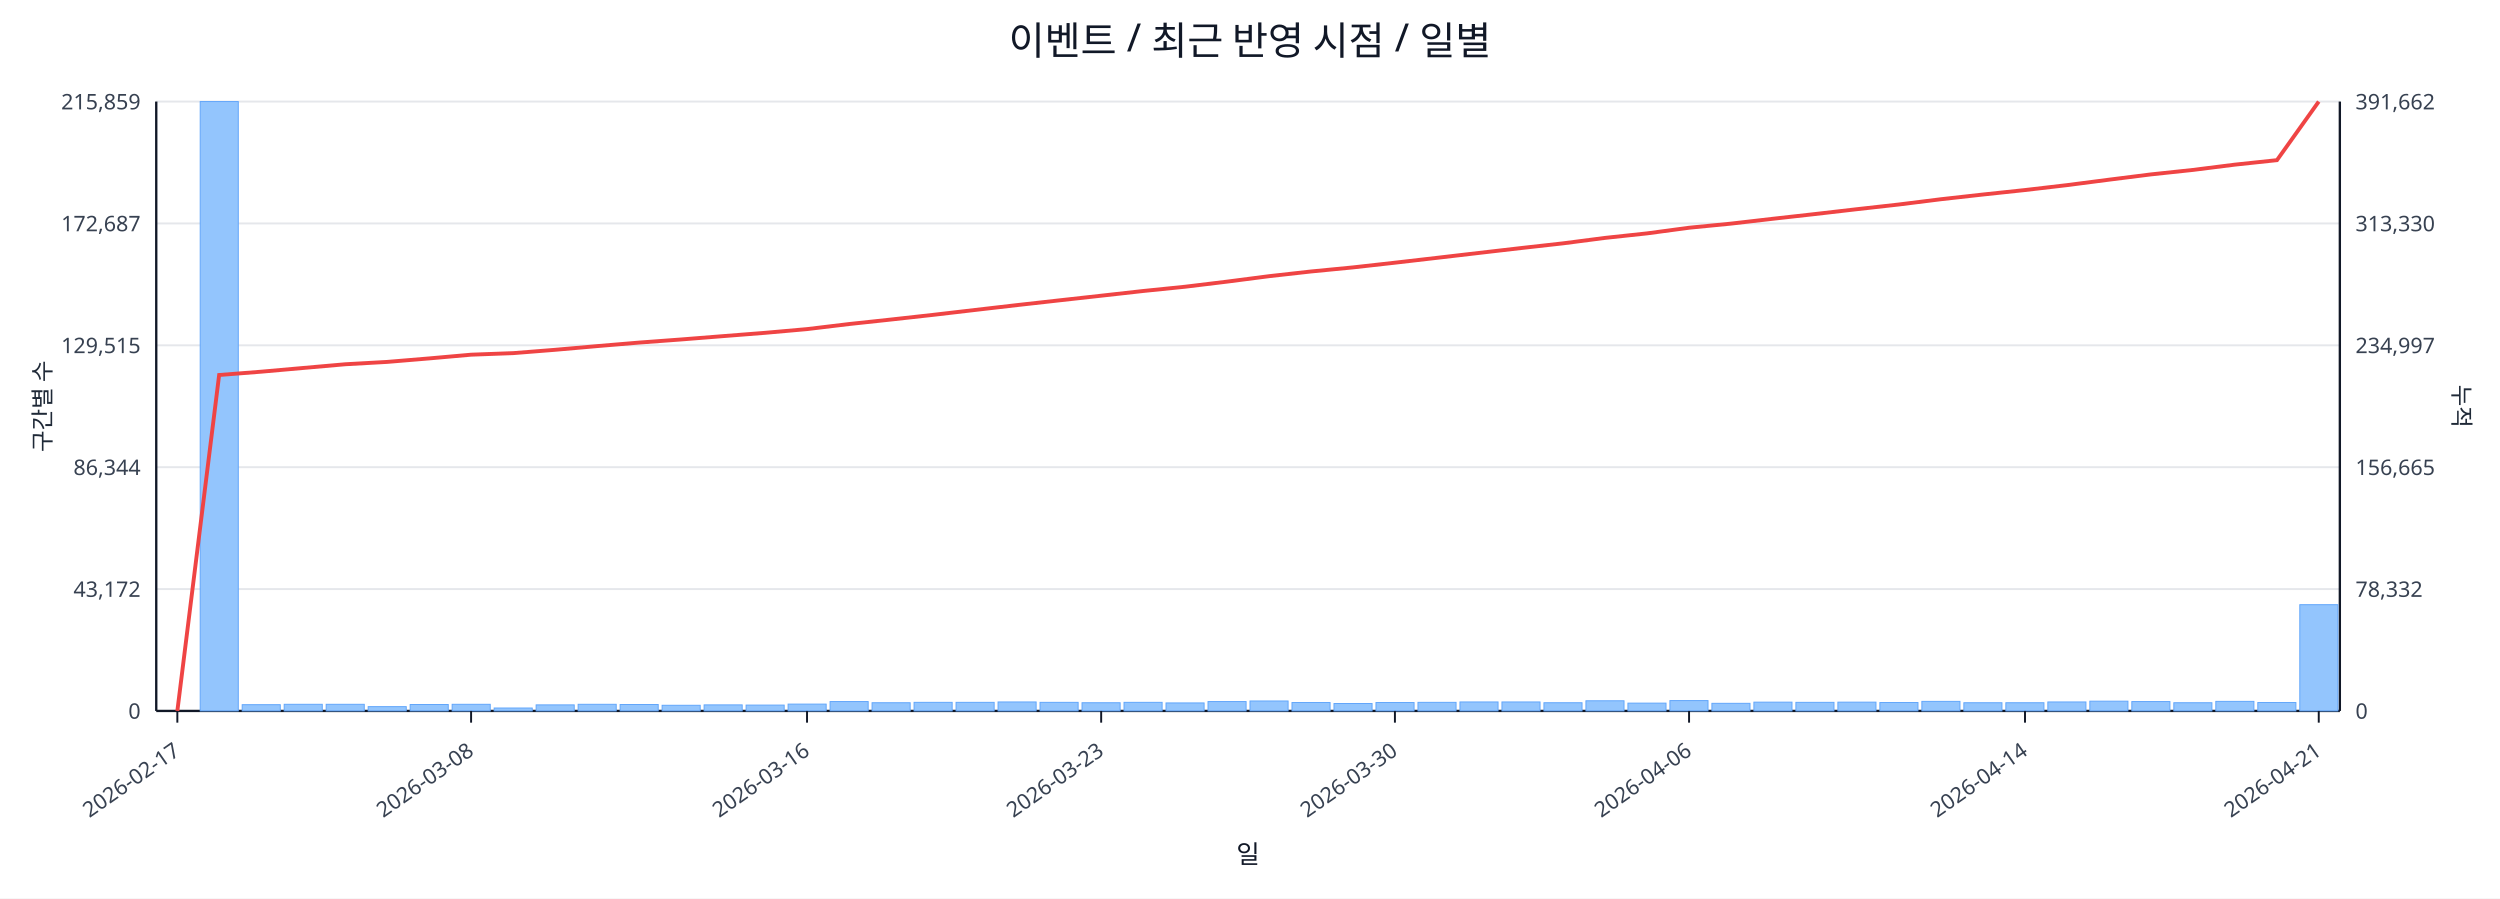
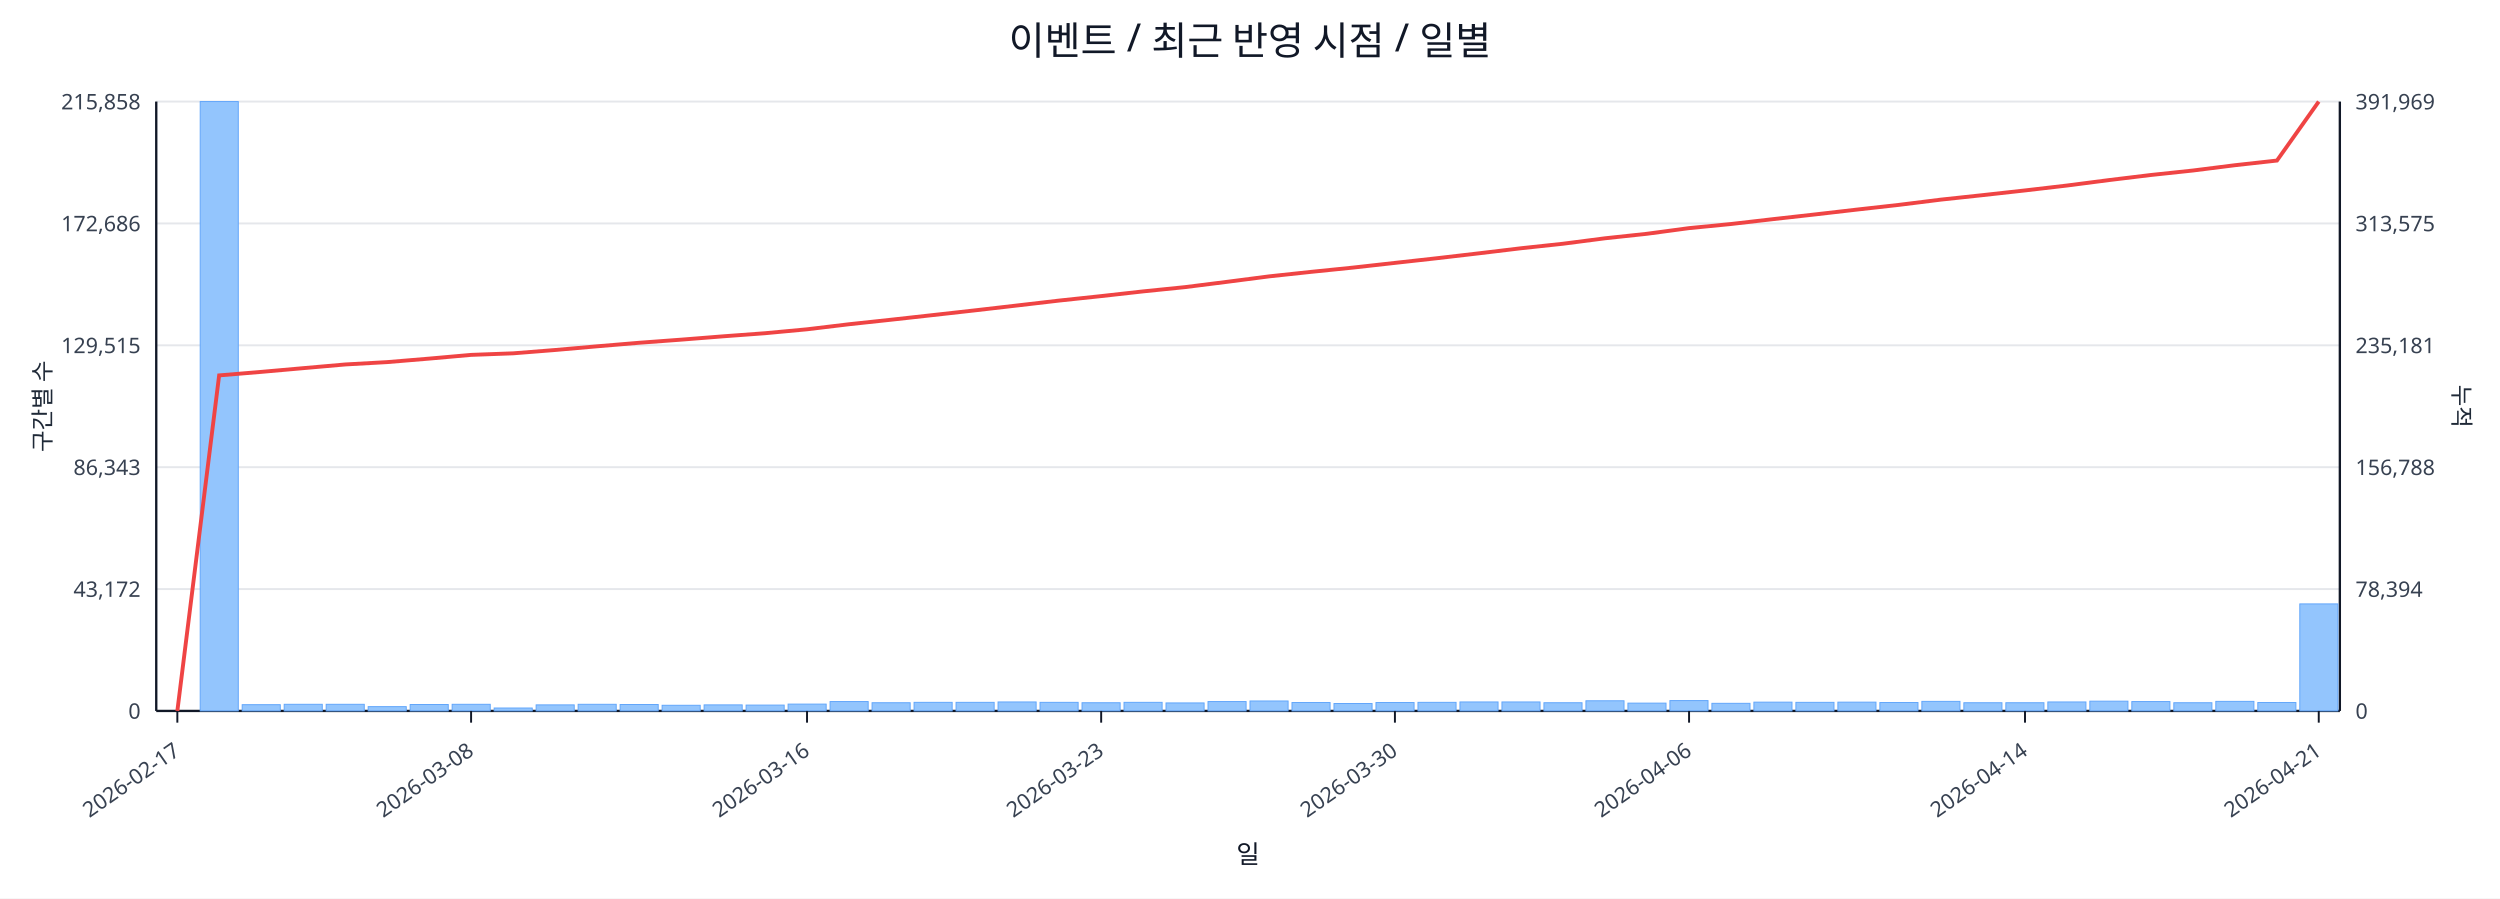
<svg xmlns="http://www.w3.org/2000/svg" width="1280" height="460" viewBox="0 0 1280 460">
  <rect x="0" y="0" width="100%" height="100%" fill="#ffffff" />
  <text x="640.0" y="28" font-size="20" text-anchor="middle" font-family="sans-serif" fill="#111827">이벤트 / 최근 반영 시점 / 일별</text>
  <line x1="80.0" y1="52.0" x2="1198.0" y2="52.0" stroke="#e5e7eb" stroke-width="1" />
-   <text x="72.0" y="56.0" font-size="11" text-anchor="end" font-family="sans-serif" fill="#374151">215,859</text>
-   <text x="1206.0" y="56.0" font-size="11" text-anchor="start" font-family="sans-serif" fill="#374151">391,662</text>
+   <text x="72.0" y="56.0" font-size="11" text-anchor="end" font-family="sans-serif" fill="#374151">215,858</text>
+   <text x="1206.0" y="56.0" font-size="11" text-anchor="start" font-family="sans-serif" fill="#374151">391,969</text>
  <line x1="80.0" y1="114.4" x2="1198.0" y2="114.4" stroke="#e5e7eb" stroke-width="1" />
-   <text x="72.0" y="118.4" font-size="11" text-anchor="end" font-family="sans-serif" fill="#374151">172,687</text>
-   <text x="1206.0" y="118.4" font-size="11" text-anchor="start" font-family="sans-serif" fill="#374151">313,330</text>
+   <text x="72.0" y="118.4" font-size="11" text-anchor="end" font-family="sans-serif" fill="#374151">172,686</text>
+   <text x="1206.0" y="118.4" font-size="11" text-anchor="start" font-family="sans-serif" fill="#374151">313,575</text>
  <line x1="80.0" y1="176.8" x2="1198.0" y2="176.8" stroke="#e5e7eb" stroke-width="1" />
  <text x="72.0" y="180.8" font-size="11" text-anchor="end" font-family="sans-serif" fill="#374151">129,515</text>
-   <text x="1206.0" y="180.8" font-size="11" text-anchor="start" font-family="sans-serif" fill="#374151">234,997</text>
+   <text x="1206.0" y="180.8" font-size="11" text-anchor="start" font-family="sans-serif" fill="#374151">235,181</text>
  <line x1="80.0" y1="239.2" x2="1198.0" y2="239.2" stroke="#e5e7eb" stroke-width="1" />
-   <text x="72.0" y="243.2" font-size="11" text-anchor="end" font-family="sans-serif" fill="#374151">86,344</text>
-   <text x="1206.0" y="243.2" font-size="11" text-anchor="start" font-family="sans-serif" fill="#374151">156,665</text>
+   <text x="72.0" y="243.2" font-size="11" text-anchor="end" font-family="sans-serif" fill="#374151">86,343</text>
+   <text x="1206.0" y="243.2" font-size="11" text-anchor="start" font-family="sans-serif" fill="#374151">156,788</text>
  <line x1="80.0" y1="301.6" x2="1198.0" y2="301.6" stroke="#e5e7eb" stroke-width="1" />
  <text x="72.0" y="305.6" font-size="11" text-anchor="end" font-family="sans-serif" fill="#374151">43,172</text>
-   <text x="1206.0" y="305.6" font-size="11" text-anchor="start" font-family="sans-serif" fill="#374151">78,332</text>
+   <text x="1206.0" y="305.6" font-size="11" text-anchor="start" font-family="sans-serif" fill="#374151">78,394</text>
  <line x1="80.0" y1="364.0" x2="1198.0" y2="364.0" stroke="#e5e7eb" stroke-width="1" />
  <text x="72.0" y="368.0" font-size="11" text-anchor="end" font-family="sans-serif" fill="#374151">0</text>
  <text x="1206.0" y="368.0" font-size="11" text-anchor="start" font-family="sans-serif" fill="#374151">0</text>
  <line x1="80.0" y1="364.0" x2="1198.0" y2="364.0" stroke="#111827" stroke-width="1.2" />
  <line x1="80.0" y1="52.0" x2="80.0" y2="364.0" stroke="#111827" stroke-width="1.2" />
  <line x1="1198.0" y1="52.0" x2="1198.0" y2="364.0" stroke="#111827" stroke-width="1.2" />
  <rect x="81.0" y="364.0" width="19.5" height="0.0" fill="#93c5fd" stroke="#60a5fa" stroke-width="0.5" />
  <rect x="102.5" y="52.0" width="19.5" height="312.0" fill="#93c5fd" stroke="#60a5fa" stroke-width="0.5" />
  <rect x="124.0" y="360.8" width="19.5" height="3.2" fill="#93c5fd" stroke="#60a5fa" stroke-width="0.5" />
  <rect x="145.5" y="360.6" width="19.5" height="3.4" fill="#93c5fd" stroke="#60a5fa" stroke-width="0.5" />
  <rect x="167.0" y="360.6" width="19.5" height="3.4" fill="#93c5fd" stroke="#60a5fa" stroke-width="0.5" />
  <rect x="188.5" y="361.8" width="19.5" height="2.2" fill="#93c5fd" stroke="#60a5fa" stroke-width="0.5" />
  <rect x="210.0" y="360.7" width="19.5" height="3.3" fill="#93c5fd" stroke="#60a5fa" stroke-width="0.5" />
  <rect x="231.5" y="360.6" width="19.5" height="3.4" fill="#93c5fd" stroke="#60a5fa" stroke-width="0.5" />
  <rect x="253.0" y="362.5" width="19.5" height="1.5" fill="#93c5fd" stroke="#60a5fa" stroke-width="0.5" />
  <rect x="274.5" y="360.9" width="19.5" height="3.1" fill="#93c5fd" stroke="#60a5fa" stroke-width="0.5" />
  <rect x="296.0" y="360.6" width="19.5" height="3.4" fill="#93c5fd" stroke="#60a5fa" stroke-width="0.5" />
  <rect x="317.5" y="360.7" width="19.5" height="3.3" fill="#93c5fd" stroke="#60a5fa" stroke-width="0.5" />
  <rect x="339.0" y="361.1" width="19.5" height="2.9" fill="#93c5fd" stroke="#60a5fa" stroke-width="0.5" />
  <rect x="360.5" y="360.9" width="19.5" height="3.1" fill="#93c5fd" stroke="#60a5fa" stroke-width="0.5" />
  <rect x="382.0" y="361.0" width="19.5" height="3.0" fill="#93c5fd" stroke="#60a5fa" stroke-width="0.5" />
  <rect x="403.5" y="360.5" width="19.5" height="3.5" fill="#93c5fd" stroke="#60a5fa" stroke-width="0.5" />
  <rect x="425.0" y="359.2" width="19.5" height="4.8" fill="#93c5fd" stroke="#60a5fa" stroke-width="0.5" />
  <rect x="446.5" y="359.8" width="19.5" height="4.2" fill="#93c5fd" stroke="#60a5fa" stroke-width="0.5" />
  <rect x="468.0" y="359.6" width="19.5" height="4.4" fill="#93c5fd" stroke="#60a5fa" stroke-width="0.5" />
  <rect x="489.5" y="359.6" width="19.5" height="4.4" fill="#93c5fd" stroke="#60a5fa" stroke-width="0.5" />
  <rect x="511.0" y="359.4" width="19.5" height="4.6" fill="#93c5fd" stroke="#60a5fa" stroke-width="0.5" />
  <rect x="532.5" y="359.6" width="19.5" height="4.4" fill="#93c5fd" stroke="#60a5fa" stroke-width="0.5" />
  <rect x="554.0" y="359.8" width="19.5" height="4.2" fill="#93c5fd" stroke="#60a5fa" stroke-width="0.5" />
  <rect x="575.5" y="359.6" width="19.5" height="4.4" fill="#93c5fd" stroke="#60a5fa" stroke-width="0.5" />
  <rect x="597.0" y="359.9" width="19.5" height="4.1" fill="#93c5fd" stroke="#60a5fa" stroke-width="0.5" />
  <rect x="618.5" y="359.2" width="19.5" height="4.8" fill="#93c5fd" stroke="#60a5fa" stroke-width="0.5" />
  <rect x="640.0" y="358.9" width="19.5" height="5.1" fill="#93c5fd" stroke="#60a5fa" stroke-width="0.5" />
  <rect x="661.5" y="359.7" width="19.5" height="4.3" fill="#93c5fd" stroke="#60a5fa" stroke-width="0.5" />
  <rect x="683.0" y="360.2" width="19.5" height="3.8" fill="#93c5fd" stroke="#60a5fa" stroke-width="0.5" />
  <rect x="704.5" y="359.7" width="19.5" height="4.3" fill="#93c5fd" stroke="#60a5fa" stroke-width="0.5" />
  <rect x="726.0" y="359.6" width="19.5" height="4.4" fill="#93c5fd" stroke="#60a5fa" stroke-width="0.5" />
  <rect x="747.5" y="359.4" width="19.5" height="4.6" fill="#93c5fd" stroke="#60a5fa" stroke-width="0.5" />
  <rect x="769.0" y="359.4" width="19.5" height="4.6" fill="#93c5fd" stroke="#60a5fa" stroke-width="0.5" />
  <rect x="790.5" y="359.8" width="19.5" height="4.2" fill="#93c5fd" stroke="#60a5fa" stroke-width="0.5" />
  <rect x="812.0" y="358.8" width="19.5" height="5.2" fill="#93c5fd" stroke="#60a5fa" stroke-width="0.5" />
  <rect x="833.5" y="360.0" width="19.5" height="4.0" fill="#93c5fd" stroke="#60a5fa" stroke-width="0.5" />
  <rect x="855.0" y="358.7" width="19.5" height="5.3" fill="#93c5fd" stroke="#60a5fa" stroke-width="0.5" />
  <rect x="876.5" y="360.1" width="19.5" height="3.9" fill="#93c5fd" stroke="#60a5fa" stroke-width="0.5" />
  <rect x="898.0" y="359.5" width="19.5" height="4.5" fill="#93c5fd" stroke="#60a5fa" stroke-width="0.5" />
  <rect x="919.5" y="359.6" width="19.5" height="4.4" fill="#93c5fd" stroke="#60a5fa" stroke-width="0.5" />
  <rect x="941.0" y="359.5" width="19.5" height="4.5" fill="#93c5fd" stroke="#60a5fa" stroke-width="0.5" />
  <rect x="962.5" y="359.7" width="19.5" height="4.3" fill="#93c5fd" stroke="#60a5fa" stroke-width="0.5" />
  <rect x="984.0" y="359.1" width="19.5" height="4.9" fill="#93c5fd" stroke="#60a5fa" stroke-width="0.5" />
  <rect x="1005.5" y="359.8" width="19.5" height="4.2" fill="#93c5fd" stroke="#60a5fa" stroke-width="0.5" />
  <rect x="1027.0" y="359.8" width="19.5" height="4.2" fill="#93c5fd" stroke="#60a5fa" stroke-width="0.5" />
  <rect x="1048.5" y="359.4" width="19.5" height="4.6" fill="#93c5fd" stroke="#60a5fa" stroke-width="0.5" />
  <rect x="1070.0" y="359.0" width="19.5" height="5.0" fill="#93c5fd" stroke="#60a5fa" stroke-width="0.5" />
  <rect x="1091.5" y="359.2" width="19.5" height="4.8" fill="#93c5fd" stroke="#60a5fa" stroke-width="0.5" />
  <rect x="1113.0" y="359.8" width="19.5" height="4.2" fill="#93c5fd" stroke="#60a5fa" stroke-width="0.5" />
  <rect x="1134.5" y="359.1" width="19.5" height="4.9" fill="#93c5fd" stroke="#60a5fa" stroke-width="0.5" />
  <rect x="1156.0" y="359.7" width="19.5" height="4.3" fill="#93c5fd" stroke="#60a5fa" stroke-width="0.5" />
-   <rect x="1177.5" y="309.6" width="19.5" height="54.4" fill="#93c5fd" stroke="#60a5fa" stroke-width="0.5" />
-   <polyline fill="none" stroke="#ef4444" stroke-width="2" points="90.8,364.0 112.2,192.0 133.8,190.3 155.2,188.4 176.8,186.5 198.2,185.3 219.8,183.5 241.2,181.6 262.8,180.8 284.2,179.1 305.8,177.2 327.2,175.4 348.8,173.8 370.2,172.1 391.8,170.4 413.2,168.5 434.8,165.9 456.2,163.6 477.8,161.2 499.2,158.7 520.8,156.2 542.2,153.8 563.8,151.4 585.2,149.0 606.8,146.8 628.2,144.2 649.8,141.4 671.2,139.0 692.8,136.9 714.2,134.5 735.8,132.0 757.2,129.5 778.8,127.0 800.2,124.6 821.8,121.8 843.2,119.5 864.8,116.6 886.2,114.5 907.8,112.0 929.2,109.6 950.8,107.1 972.2,104.7 993.8,102.0 1015.2,99.6 1036.8,97.3 1058.2,94.8 1079.8,92.0 1101.2,89.3 1122.8,87.0 1144.2,84.3 1165.8,82.0 1187.2,52.0" />
+   <rect x="1177.5" y="309.2" width="19.5" height="54.8" fill="#93c5fd" stroke="#60a5fa" stroke-width="0.5" />
+   <polyline fill="none" stroke="#ef4444" stroke-width="2" points="90.8,364.0 112.2,192.2 133.8,190.4 155.2,188.5 176.8,186.6 198.2,185.4 219.8,183.6 241.2,181.7 262.8,180.9 284.2,179.2 305.8,177.3 327.2,175.5 348.8,173.9 370.2,172.2 391.8,170.6 413.2,168.6 434.8,166.0 456.2,163.7 477.8,161.3 499.2,158.9 520.8,156.4 542.2,153.9 563.8,151.6 585.2,149.2 606.8,147.0 628.2,144.3 649.8,141.5 671.2,139.2 692.8,137.0 714.2,134.6 735.8,132.2 757.2,129.7 778.8,127.1 800.2,124.8 821.8,122.0 843.2,119.7 864.8,116.8 886.2,114.7 907.8,112.2 929.2,109.8 950.8,107.3 972.2,104.9 993.8,102.2 1015.2,99.9 1036.8,97.5 1058.2,95.0 1079.8,92.2 1101.2,89.6 1122.8,87.3 1144.2,84.6 1165.8,82.2 1187.2,52.0" />
  <line x1="90.8" y1="364.0" x2="90.8" y2="370.0" stroke="#111827" stroke-width="1" />
  <text x="92.8" y="386.0" font-size="11" text-anchor="end" transform="rotate(-35 92.8 386.0)" font-family="sans-serif" fill="#374151">2026-02-17</text>
  <line x1="241.2" y1="364.0" x2="241.2" y2="370.0" stroke="#111827" stroke-width="1" />
  <text x="243.2" y="386.0" font-size="11" text-anchor="end" transform="rotate(-35 243.2 386.0)" font-family="sans-serif" fill="#374151">2026-03-08</text>
  <line x1="413.2" y1="364.0" x2="413.2" y2="370.0" stroke="#111827" stroke-width="1" />
  <text x="415.2" y="386.0" font-size="11" text-anchor="end" transform="rotate(-35 415.2 386.0)" font-family="sans-serif" fill="#374151">2026-03-16</text>
  <line x1="563.8" y1="364.0" x2="563.8" y2="370.0" stroke="#111827" stroke-width="1" />
  <text x="565.8" y="386.0" font-size="11" text-anchor="end" transform="rotate(-35 565.8 386.0)" font-family="sans-serif" fill="#374151">2026-03-23</text>
  <line x1="714.2" y1="364.0" x2="714.2" y2="370.0" stroke="#111827" stroke-width="1" />
  <text x="716.2" y="386.0" font-size="11" text-anchor="end" transform="rotate(-35 716.2 386.0)" font-family="sans-serif" fill="#374151">2026-03-30</text>
  <line x1="864.8" y1="364.0" x2="864.8" y2="370.0" stroke="#111827" stroke-width="1" />
  <text x="866.8" y="386.0" font-size="11" text-anchor="end" transform="rotate(-35 866.8 386.0)" font-family="sans-serif" fill="#374151">2026-04-06</text>
  <line x1="1036.8" y1="364.0" x2="1036.8" y2="370.0" stroke="#111827" stroke-width="1" />
  <text x="1038.8" y="386.0" font-size="11" text-anchor="end" transform="rotate(-35 1038.8 386.0)" font-family="sans-serif" fill="#374151">2026-04-14</text>
  <line x1="1187.2" y1="364.0" x2="1187.2" y2="370.0" stroke="#111827" stroke-width="1" />
  <text x="1189.2" y="386.0" font-size="11" text-anchor="end" transform="rotate(-35 1189.2 386.0)" font-family="sans-serif" fill="#374151">2026-04-21</text>
  <text x="26" y="208.0" font-size="12" transform="rotate(-90 26 208.0)" text-anchor="middle" font-family="sans-serif" fill="#1f2937">구간별 수</text>
  <text x="1256.0" y="208.0" font-size="12" transform="rotate(90 1256.0 208.0)" text-anchor="middle" font-family="sans-serif" fill="#1f2937">누적</text>
  <text x="639.0" y="442.0" font-size="13" text-anchor="middle" font-family="sans-serif" fill="#111827">일</text>
</svg>
